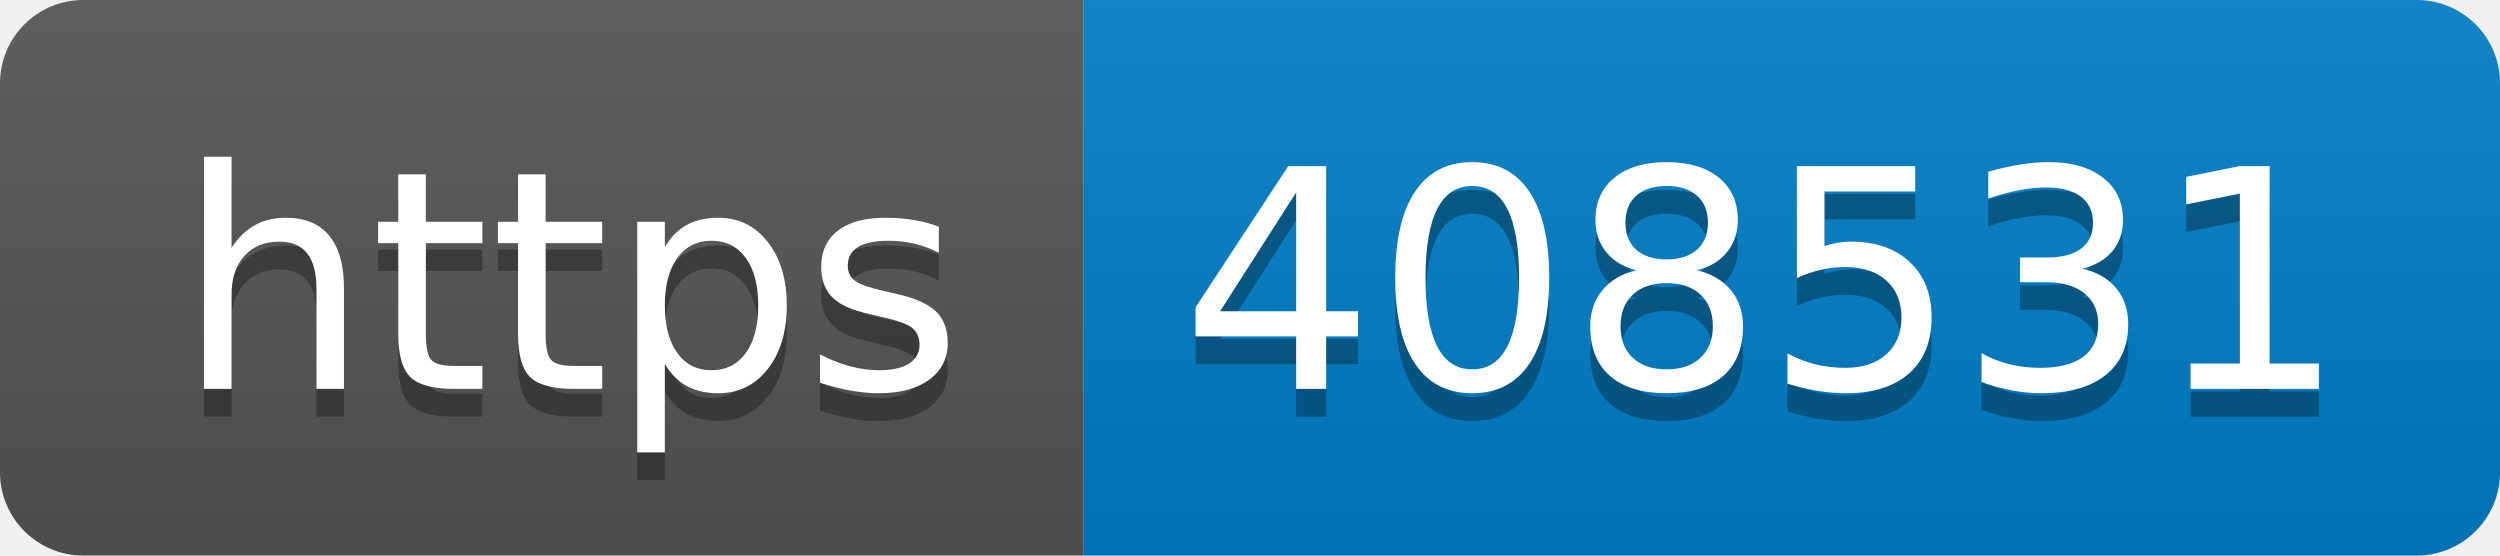
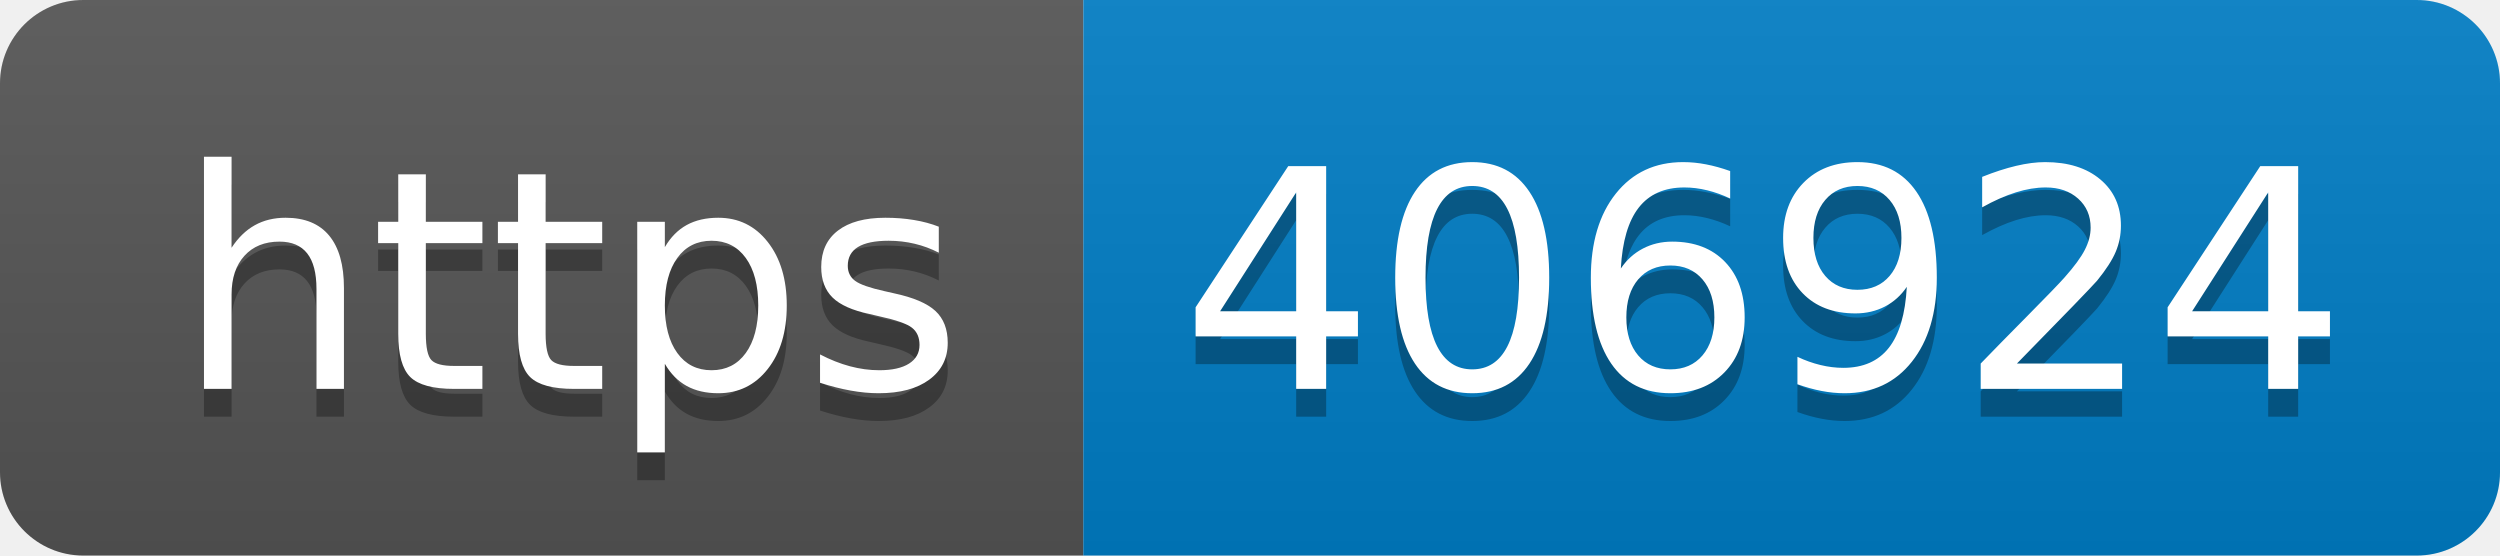
- <svg xmlns="http://www.w3.org/2000/svg" width="90" height="20" role="img" aria-label="https: 408531">
+ <svg xmlns="http://www.w3.org/2000/svg" width="90" height="20" role="img" aria-label="https: 406924">
  <linearGradient id="s" x2="0" y2="100%">
    <stop offset="0" stop-color="#bbb" stop-opacity=".1" />
    <stop offset="1" stop-opacity=".1" />
  </linearGradient>
  <clipPath id="r">
    <rect width="90" height="20" rx="3" fill="#fff" />
  </clipPath>
  <g clip-path="url(#r)">
    <rect width="39" height="20" fill="#555" />
    <rect x="39" width="51" height="20" fill="#007ec6" />
    <rect width="90" height="20" fill="url(#s)" />
  </g>
  <g fill="#fff" text-anchor="middle" font-family="Verdana,Geneva,DejaVu Sans,sans-serif" text-rendering="geometricPrecision" font-size="110">
    <text aria-hidden="true" x="205" y="150" fill="#010101" fill-opacity=".3" transform="scale(.1)" textLength="290">https</text>
    <text x="205" y="140" transform="scale(.1)" fill="#fff" textLength="290">https</text>
-     <text aria-hidden="true" x="635" y="150" fill="#010101" fill-opacity=".3" transform="scale(.1)" textLength="410">408531</text>
-     <text x="635" y="140" transform="scale(.1)" fill="#fff" textLength="410">408531</text>
+     <text aria-hidden="true" x="635" y="150" fill="#010101" fill-opacity=".3" transform="scale(.1)" textLength="410">406924</text>
+     <text x="635" y="140" transform="scale(.1)" fill="#fff" textLength="410">406924</text>
  </g>
</svg>
